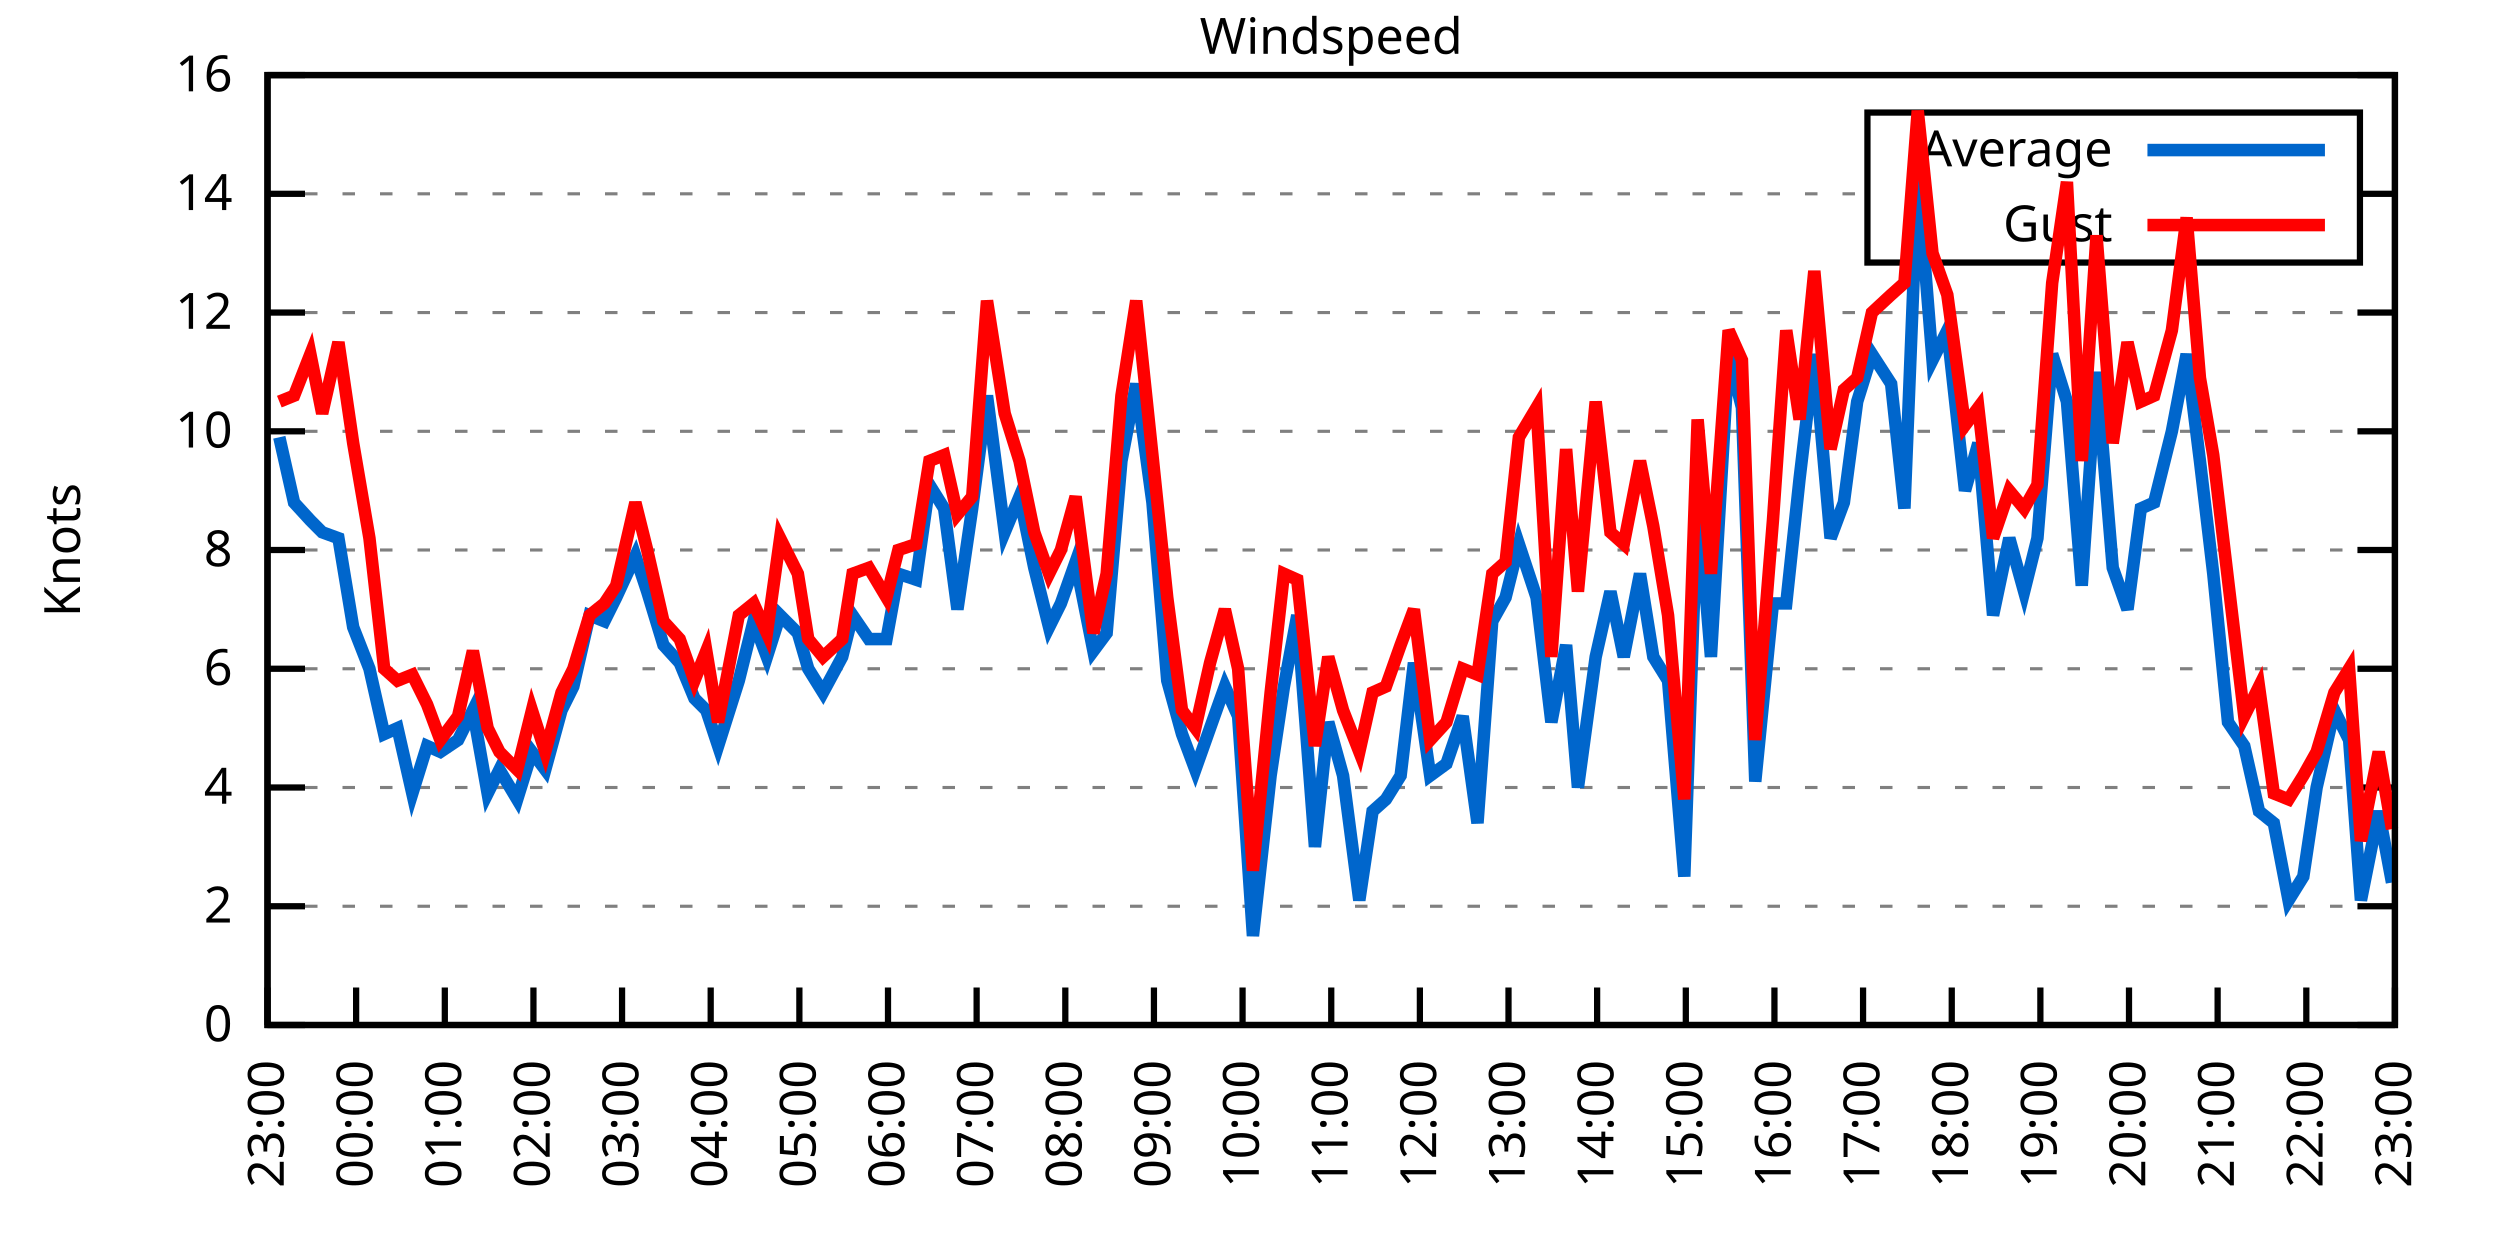
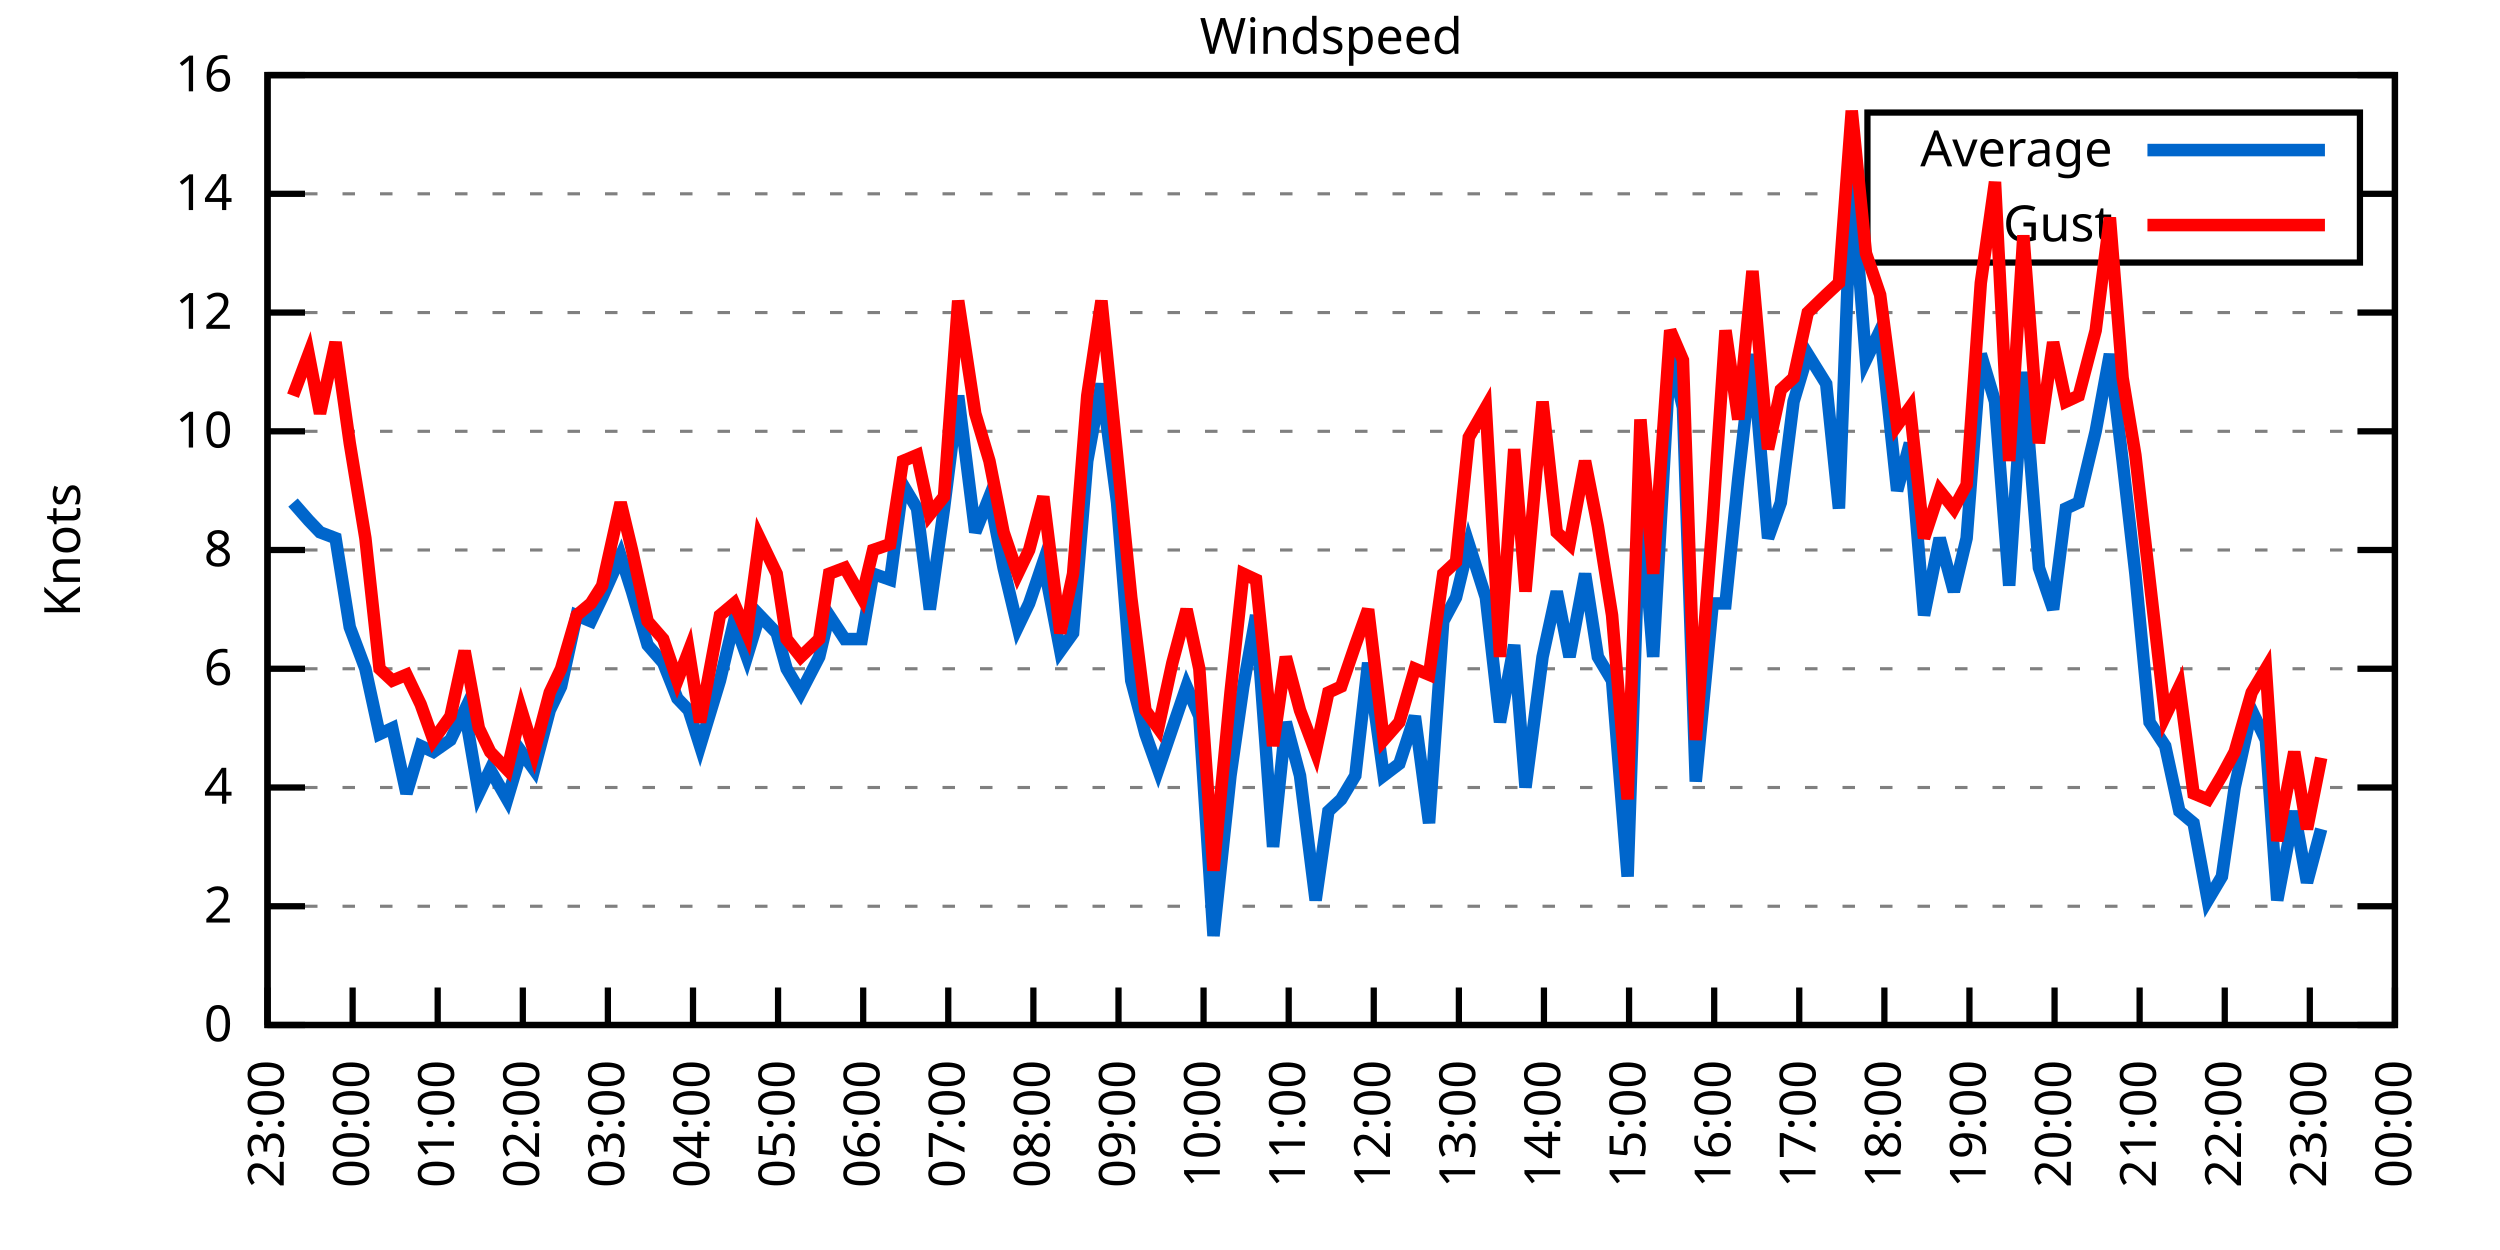
<svg xmlns="http://www.w3.org/2000/svg" xmlns:xlink="http://www.w3.org/1999/xlink" width="400" height="200" viewBox="0 0 400 200">
  <g id="gnuplot_canvas">
    <rect x="0" y="0" width="400" height="200" fill="none" />
    <defs>
      <circle id="gpDot" r="0.5" stroke-width="0.5" stroke="currentColor" />
      <path id="gpPt0" stroke-width="0.333" stroke="currentColor" d="M-1,0 h2 M0,-1 v2" />
      <path id="gpPt1" stroke-width="0.333" stroke="currentColor" d="M-1,-1 L1,1 M1,-1 L-1,1" />
      <path id="gpPt2" stroke-width="0.333" stroke="currentColor" d="M-1,0 L1,0 M0,-1 L0,1 M-1,-1 L1,1 M-1,1 L1,-1" />
      <rect id="gpPt3" stroke-width="0.333" stroke="currentColor" x="-1" y="-1" width="2" height="2" />
      <rect id="gpPt4" stroke-width="0.333" stroke="currentColor" fill="currentColor" x="-1" y="-1" width="2" height="2" />
      <circle id="gpPt5" stroke-width="0.333" stroke="currentColor" cx="0" cy="0" r="1" />
      <use xlink:href="#gpPt5" id="gpPt6" fill="currentColor" stroke="none" />
      <path id="gpPt7" stroke-width="0.333" stroke="currentColor" d="M0,-1.33 L-1.33,0.67 L1.33,0.67 z" />
      <use xlink:href="#gpPt7" id="gpPt8" fill="currentColor" stroke="none" />
      <use xlink:href="#gpPt7" id="gpPt9" stroke="currentColor" transform="rotate(180)" />
      <use xlink:href="#gpPt9" id="gpPt10" fill="currentColor" stroke="none" />
      <use xlink:href="#gpPt3" id="gpPt11" stroke="currentColor" transform="rotate(45)" />
      <use xlink:href="#gpPt11" id="gpPt12" fill="currentColor" stroke="none" />
      <path id="gpPt13" stroke-width="0.333" stroke="currentColor" d="M0,1.330 L1.265,0.411 L0.782,-1.067 L-0.782,-1.076 L-1.265,0.411 z" />
      <use xlink:href="#gpPt13" id="gpPt14" fill="currentColor" stroke="none" />
      <filter id="textbox" filterUnits="objectBoundingBox" x="0" y="0" height="1" width="1">
        <feFlood flood-color="white" flood-opacity="1" result="bgnd" />
        <feComposite in="SourceGraphic" in2="bgnd" operator="atop" />
      </filter>
      <filter id="greybox" filterUnits="objectBoundingBox" x="0" y="0" height="1" width="1">
        <feFlood flood-color="lightgrey" flood-opacity="1" result="grey" />
        <feComposite in="SourceGraphic" in2="grey" operator="atop" />
      </filter>
    </defs>
    <g fill="none" color="white" stroke="currentColor" stroke-width="1.00" stroke-linecap="butt" stroke-linejoin="miter">
</g>
    <g fill="none" color="black" stroke="currentColor" stroke-width="1.00" stroke-linecap="butt" stroke-linejoin="miter">
      <g stroke="none" shape-rendering="crispEdges">
        <polygon fill="rgb(255, 255, 255)" points="42.80,164.00 383.18,164.00 383.18,12.02 42.80,12.02 " />
      </g>
    </g>
    <g fill="none" color="black" stroke="currentColor" stroke-width="1.00" stroke-linecap="butt" stroke-linejoin="miter">
</g>
    <g fill="none" color="black" stroke="black" stroke-width="0.50" stroke-linecap="butt" stroke-linejoin="miter">
</g>
    <g fill="none" color="gray" stroke="currentColor" stroke-width="0.50" stroke-linecap="butt" stroke-linejoin="miter">
      <path stroke="gray" stroke-dasharray="2,4" class="gridline" d="M42.80,164.00 L383.19,164.00  " />
    </g>
    <g fill="none" color="gray" stroke="gray" stroke-width="1.00" stroke-linecap="butt" stroke-linejoin="miter">
</g>
    <g fill="none" color="black" stroke="currentColor" stroke-width="1.00" stroke-linecap="butt" stroke-linejoin="miter">
      <path stroke="black" d="M42.80,164.00 L48.80,164.00 M383.19,164.00 L377.19,164.00  " />
      <g transform="translate(37.20,166.60)" stroke="none" fill="black" font-family="Sans" font-size="8.00" text-anchor="end">
        <text>
          <tspan font-family="Sans"> 0</tspan>
        </text>
      </g>
    </g>
    <g fill="none" color="black" stroke="currentColor" stroke-width="1.00" stroke-linecap="butt" stroke-linejoin="miter">
</g>
    <g fill="none" color="black" stroke="black" stroke-width="0.50" stroke-linecap="butt" stroke-linejoin="miter">
</g>
    <g fill="none" color="gray" stroke="currentColor" stroke-width="0.50" stroke-linecap="butt" stroke-linejoin="miter">
      <path stroke="gray" stroke-dasharray="2,4" class="gridline" d="M42.80,145.00 L383.19,145.00  " />
    </g>
    <g fill="none" color="gray" stroke="gray" stroke-width="1.00" stroke-linecap="butt" stroke-linejoin="miter">
</g>
    <g fill="none" color="black" stroke="currentColor" stroke-width="1.00" stroke-linecap="butt" stroke-linejoin="miter">
      <path stroke="black" d="M42.80,145.00 L48.80,145.00 M383.19,145.00 L377.19,145.00  " />
      <g transform="translate(37.20,147.60)" stroke="none" fill="black" font-family="Sans" font-size="8.00" text-anchor="end">
        <text>
          <tspan font-family="Sans"> 2</tspan>
        </text>
      </g>
    </g>
    <g fill="none" color="black" stroke="currentColor" stroke-width="1.00" stroke-linecap="butt" stroke-linejoin="miter">
</g>
    <g fill="none" color="black" stroke="black" stroke-width="0.50" stroke-linecap="butt" stroke-linejoin="miter">
</g>
    <g fill="none" color="gray" stroke="currentColor" stroke-width="0.50" stroke-linecap="butt" stroke-linejoin="miter">
      <path stroke="gray" stroke-dasharray="2,4" class="gridline" d="M42.80,126.00 L383.19,126.00  " />
    </g>
    <g fill="none" color="gray" stroke="gray" stroke-width="1.00" stroke-linecap="butt" stroke-linejoin="miter">
</g>
    <g fill="none" color="black" stroke="currentColor" stroke-width="1.00" stroke-linecap="butt" stroke-linejoin="miter">
      <path stroke="black" d="M42.80,126.00 L48.80,126.00 M383.19,126.00 L377.19,126.00  " />
      <g transform="translate(37.20,128.60)" stroke="none" fill="black" font-family="Sans" font-size="8.00" text-anchor="end">
        <text>
          <tspan font-family="Sans"> 4</tspan>
        </text>
      </g>
    </g>
    <g fill="none" color="black" stroke="currentColor" stroke-width="1.00" stroke-linecap="butt" stroke-linejoin="miter">
</g>
    <g fill="none" color="black" stroke="black" stroke-width="0.50" stroke-linecap="butt" stroke-linejoin="miter">
</g>
    <g fill="none" color="gray" stroke="currentColor" stroke-width="0.50" stroke-linecap="butt" stroke-linejoin="miter">
      <path stroke="gray" stroke-dasharray="2,4" class="gridline" d="M42.80,107.00 L383.19,107.00  " />
    </g>
    <g fill="none" color="gray" stroke="gray" stroke-width="1.00" stroke-linecap="butt" stroke-linejoin="miter">
</g>
    <g fill="none" color="black" stroke="currentColor" stroke-width="1.00" stroke-linecap="butt" stroke-linejoin="miter">
      <path stroke="black" d="M42.80,107.00 L48.80,107.00 M383.19,107.00 L377.19,107.00  " />
      <g transform="translate(37.20,109.60)" stroke="none" fill="black" font-family="Sans" font-size="8.00" text-anchor="end">
        <text>
          <tspan font-family="Sans"> 6</tspan>
        </text>
      </g>
    </g>
    <g fill="none" color="black" stroke="currentColor" stroke-width="1.00" stroke-linecap="butt" stroke-linejoin="miter">
</g>
    <g fill="none" color="black" stroke="black" stroke-width="0.50" stroke-linecap="butt" stroke-linejoin="miter">
</g>
    <g fill="none" color="gray" stroke="currentColor" stroke-width="0.50" stroke-linecap="butt" stroke-linejoin="miter">
      <path stroke="gray" stroke-dasharray="2,4" class="gridline" d="M42.80,88.00 L383.19,88.00  " />
    </g>
    <g fill="none" color="gray" stroke="gray" stroke-width="1.00" stroke-linecap="butt" stroke-linejoin="miter">
</g>
    <g fill="none" color="black" stroke="currentColor" stroke-width="1.00" stroke-linecap="butt" stroke-linejoin="miter">
      <path stroke="black" d="M42.80,88.00 L48.80,88.00 M383.19,88.00 L377.19,88.00  " />
      <g transform="translate(37.20,90.60)" stroke="none" fill="black" font-family="Sans" font-size="8.00" text-anchor="end">
        <text>
          <tspan font-family="Sans"> 8</tspan>
        </text>
      </g>
    </g>
    <g fill="none" color="black" stroke="currentColor" stroke-width="1.00" stroke-linecap="butt" stroke-linejoin="miter">
</g>
    <g fill="none" color="black" stroke="black" stroke-width="0.50" stroke-linecap="butt" stroke-linejoin="miter">
</g>
    <g fill="none" color="gray" stroke="currentColor" stroke-width="0.50" stroke-linecap="butt" stroke-linejoin="miter">
      <path stroke="gray" stroke-dasharray="2,4" class="gridline" d="M42.80,69.01 L383.19,69.01  " />
    </g>
    <g fill="none" color="gray" stroke="gray" stroke-width="1.00" stroke-linecap="butt" stroke-linejoin="miter">
</g>
    <g fill="none" color="black" stroke="currentColor" stroke-width="1.00" stroke-linecap="butt" stroke-linejoin="miter">
      <path stroke="black" d="M42.80,69.01 L48.80,69.01 M383.19,69.01 L377.19,69.01  " />
      <g transform="translate(37.20,71.61)" stroke="none" fill="black" font-family="Sans" font-size="8.00" text-anchor="end">
        <text>
          <tspan font-family="Sans"> 10</tspan>
        </text>
      </g>
    </g>
    <g fill="none" color="black" stroke="currentColor" stroke-width="1.00" stroke-linecap="butt" stroke-linejoin="miter">
</g>
    <g fill="none" color="black" stroke="black" stroke-width="0.50" stroke-linecap="butt" stroke-linejoin="miter">
</g>
    <g fill="none" color="gray" stroke="currentColor" stroke-width="0.50" stroke-linecap="butt" stroke-linejoin="miter">
      <path stroke="gray" stroke-dasharray="2,4" class="gridline" d="M42.80,50.01 L383.19,50.01  " />
    </g>
    <g fill="none" color="gray" stroke="gray" stroke-width="1.00" stroke-linecap="butt" stroke-linejoin="miter">
</g>
    <g fill="none" color="black" stroke="currentColor" stroke-width="1.00" stroke-linecap="butt" stroke-linejoin="miter">
      <path stroke="black" d="M42.80,50.01 L48.80,50.01 M383.19,50.01 L377.19,50.01  " />
      <g transform="translate(37.20,52.61)" stroke="none" fill="black" font-family="Sans" font-size="8.00" text-anchor="end">
        <text>
          <tspan font-family="Sans"> 12</tspan>
        </text>
      </g>
    </g>
    <g fill="none" color="black" stroke="currentColor" stroke-width="1.00" stroke-linecap="butt" stroke-linejoin="miter">
</g>
    <g fill="none" color="black" stroke="black" stroke-width="0.50" stroke-linecap="butt" stroke-linejoin="miter">
</g>
    <g fill="none" color="gray" stroke="currentColor" stroke-width="0.50" stroke-linecap="butt" stroke-linejoin="miter">
      <path stroke="gray" stroke-dasharray="2,4" class="gridline" d="M42.80,31.01 L298.79,31.01 M377.59,31.01 L383.19,31.01  " />
    </g>
    <g fill="none" color="gray" stroke="gray" stroke-width="1.00" stroke-linecap="butt" stroke-linejoin="miter">
</g>
    <g fill="none" color="black" stroke="currentColor" stroke-width="1.00" stroke-linecap="butt" stroke-linejoin="miter">
      <path stroke="black" d="M42.80,31.01 L48.80,31.01 M383.19,31.01 L377.19,31.01  " />
      <g transform="translate(37.20,33.61)" stroke="none" fill="black" font-family="Sans" font-size="8.00" text-anchor="end">
        <text>
          <tspan font-family="Sans"> 14</tspan>
        </text>
      </g>
    </g>
    <g fill="none" color="black" stroke="currentColor" stroke-width="1.00" stroke-linecap="butt" stroke-linejoin="miter">
</g>
    <g fill="none" color="black" stroke="black" stroke-width="0.50" stroke-linecap="butt" stroke-linejoin="miter">
</g>
    <g fill="none" color="gray" stroke="currentColor" stroke-width="0.50" stroke-linecap="butt" stroke-linejoin="miter">
      <path stroke="gray" stroke-dasharray="2,4" class="gridline" d="M42.80,12.01 L383.19,12.01  " />
    </g>
    <g fill="none" color="gray" stroke="gray" stroke-width="1.00" stroke-linecap="butt" stroke-linejoin="miter">
</g>
    <g fill="none" color="black" stroke="currentColor" stroke-width="1.00" stroke-linecap="butt" stroke-linejoin="miter">
      <path stroke="black" d="M42.80,12.01 L48.80,12.01 M383.19,12.01 L377.19,12.01  " />
      <g transform="translate(37.20,14.61)" stroke="none" fill="black" font-family="Sans" font-size="8.00" text-anchor="end">
        <text>
          <tspan font-family="Sans"> 16</tspan>
        </text>
      </g>
    </g>
    <g fill="none" color="black" stroke="currentColor" stroke-width="1.00" stroke-linecap="butt" stroke-linejoin="miter">
      <path stroke="black" d="M42.80,164.00 L42.80,158.00  " />
      <g transform="translate(45.40,169.60) rotate(270.00)" stroke="none" fill="black" font-family="Sans" font-size="8.00" text-anchor="end">
        <text>
          <tspan font-family="Sans">23:00</tspan>
        </text>
      </g>
    </g>
    <g fill="none" color="black" stroke="currentColor" stroke-width="1.00" stroke-linecap="butt" stroke-linejoin="miter">
-       <path stroke="black" d="M56.98,164.00 L56.98,158.00  " />
-       <g transform="translate(59.58,169.60) rotate(270.00)" stroke="none" fill="black" font-family="Sans" font-size="8.00" text-anchor="end">
+       <path stroke="black" d="M56.42,164.00 L56.42,158.00  " />
+       <g transform="translate(59.02,169.60) rotate(270.00)" stroke="none" fill="black" font-family="Sans" font-size="8.00" text-anchor="end">
        <text>
          <tspan font-family="Sans">00:00</tspan>
        </text>
      </g>
    </g>
    <g fill="none" color="black" stroke="currentColor" stroke-width="1.00" stroke-linecap="butt" stroke-linejoin="miter">
-       <path stroke="black" d="M71.17,164.00 L71.17,158.00  " />
-       <g transform="translate(73.77,169.60) rotate(270.00)" stroke="none" fill="black" font-family="Sans" font-size="8.00" text-anchor="end">
+       <path stroke="black" d="M70.03,164.00 L70.03,158.00  " />
+       <g transform="translate(72.63,169.60) rotate(270.00)" stroke="none" fill="black" font-family="Sans" font-size="8.00" text-anchor="end">
        <text>
          <tspan font-family="Sans">01:00</tspan>
        </text>
      </g>
    </g>
    <g fill="none" color="black" stroke="currentColor" stroke-width="1.00" stroke-linecap="butt" stroke-linejoin="miter">
-       <path stroke="black" d="M85.35,164.00 L85.35,158.00  " />
-       <g transform="translate(87.95,169.60) rotate(270.00)" stroke="none" fill="black" font-family="Sans" font-size="8.00" text-anchor="end">
+       <path stroke="black" d="M83.65,164.00 L83.65,158.00  " />
+       <g transform="translate(86.25,169.60) rotate(270.00)" stroke="none" fill="black" font-family="Sans" font-size="8.00" text-anchor="end">
        <text>
          <tspan font-family="Sans">02:00</tspan>
        </text>
      </g>
    </g>
    <g fill="none" color="black" stroke="currentColor" stroke-width="1.00" stroke-linecap="butt" stroke-linejoin="miter">
-       <path stroke="black" d="M99.53,164.00 L99.53,158.00  " />
-       <g transform="translate(102.13,169.60) rotate(270.00)" stroke="none" fill="black" font-family="Sans" font-size="8.00" text-anchor="end">
+       <path stroke="black" d="M97.26,164.00 L97.26,158.00  " />
+       <g transform="translate(99.86,169.60) rotate(270.00)" stroke="none" fill="black" font-family="Sans" font-size="8.00" text-anchor="end">
        <text>
          <tspan font-family="Sans">03:00</tspan>
        </text>
      </g>
    </g>
    <g fill="none" color="black" stroke="currentColor" stroke-width="1.00" stroke-linecap="butt" stroke-linejoin="miter">
-       <path stroke="black" d="M113.71,164.00 L113.71,158.00  " />
-       <g transform="translate(116.31,169.60) rotate(270.00)" stroke="none" fill="black" font-family="Sans" font-size="8.00" text-anchor="end">
+       <path stroke="black" d="M110.88,164.00 L110.88,158.00  " />
+       <g transform="translate(113.48,169.60) rotate(270.00)" stroke="none" fill="black" font-family="Sans" font-size="8.00" text-anchor="end">
        <text>
          <tspan font-family="Sans">04:00</tspan>
        </text>
      </g>
    </g>
    <g fill="none" color="black" stroke="currentColor" stroke-width="1.00" stroke-linecap="butt" stroke-linejoin="miter">
-       <path stroke="black" d="M127.90,164.00 L127.90,158.00  " />
-       <g transform="translate(130.50,169.60) rotate(270.00)" stroke="none" fill="black" font-family="Sans" font-size="8.00" text-anchor="end">
+       <path stroke="black" d="M124.49,164.00 L124.49,158.00  " />
+       <g transform="translate(127.09,169.60) rotate(270.00)" stroke="none" fill="black" font-family="Sans" font-size="8.00" text-anchor="end">
        <text>
          <tspan font-family="Sans">05:00</tspan>
        </text>
      </g>
    </g>
    <g fill="none" color="black" stroke="currentColor" stroke-width="1.00" stroke-linecap="butt" stroke-linejoin="miter">
-       <path stroke="black" d="M142.08,164.00 L142.08,158.00  " />
-       <g transform="translate(144.68,169.60) rotate(270.00)" stroke="none" fill="black" font-family="Sans" font-size="8.00" text-anchor="end">
+       <path stroke="black" d="M138.11,164.00 L138.11,158.00  " />
+       <g transform="translate(140.71,169.60) rotate(270.00)" stroke="none" fill="black" font-family="Sans" font-size="8.00" text-anchor="end">
        <text>
          <tspan font-family="Sans">06:00</tspan>
        </text>
      </g>
    </g>
    <g fill="none" color="black" stroke="currentColor" stroke-width="1.00" stroke-linecap="butt" stroke-linejoin="miter">
-       <path stroke="black" d="M156.26,164.00 L156.26,158.00  " />
-       <g transform="translate(158.86,169.60) rotate(270.00)" stroke="none" fill="black" font-family="Sans" font-size="8.00" text-anchor="end">
+       <path stroke="black" d="M151.72,164.00 L151.72,158.00  " />
+       <g transform="translate(154.32,169.60) rotate(270.00)" stroke="none" fill="black" font-family="Sans" font-size="8.00" text-anchor="end">
        <text>
          <tspan font-family="Sans">07:00</tspan>
        </text>
      </g>
    </g>
    <g fill="none" color="black" stroke="currentColor" stroke-width="1.00" stroke-linecap="butt" stroke-linejoin="miter">
-       <path stroke="black" d="M170.45,164.00 L170.45,158.00  " />
-       <g transform="translate(173.05,169.60) rotate(270.00)" stroke="none" fill="black" font-family="Sans" font-size="8.00" text-anchor="end">
+       <path stroke="black" d="M165.34,164.00 L165.34,158.00  " />
+       <g transform="translate(167.94,169.60) rotate(270.00)" stroke="none" fill="black" font-family="Sans" font-size="8.00" text-anchor="end">
        <text>
          <tspan font-family="Sans">08:00</tspan>
        </text>
      </g>
    </g>
    <g fill="none" color="black" stroke="currentColor" stroke-width="1.00" stroke-linecap="butt" stroke-linejoin="miter">
-       <path stroke="black" d="M184.63,164.00 L184.63,158.00  " />
-       <g transform="translate(187.23,169.60) rotate(270.00)" stroke="none" fill="black" font-family="Sans" font-size="8.00" text-anchor="end">
+       <path stroke="black" d="M178.96,164.00 L178.96,158.00  " />
+       <g transform="translate(181.56,169.60) rotate(270.00)" stroke="none" fill="black" font-family="Sans" font-size="8.00" text-anchor="end">
        <text>
          <tspan font-family="Sans">09:00</tspan>
        </text>
      </g>
    </g>
    <g fill="none" color="black" stroke="currentColor" stroke-width="1.00" stroke-linecap="butt" stroke-linejoin="miter">
-       <path stroke="black" d="M198.81,164.00 L198.81,158.00  " />
-       <g transform="translate(201.41,169.60) rotate(270.00)" stroke="none" fill="black" font-family="Sans" font-size="8.00" text-anchor="end">
+       <path stroke="black" d="M192.57,164.00 L192.57,158.00  " />
+       <g transform="translate(195.17,169.60) rotate(270.00)" stroke="none" fill="black" font-family="Sans" font-size="8.00" text-anchor="end">
        <text>
          <tspan font-family="Sans">10:00</tspan>
        </text>
      </g>
    </g>
    <g fill="none" color="black" stroke="currentColor" stroke-width="1.00" stroke-linecap="butt" stroke-linejoin="miter">
-       <path stroke="black" d="M213.00,164.00 L213.00,158.00  " />
-       <g transform="translate(215.60,169.60) rotate(270.00)" stroke="none" fill="black" font-family="Sans" font-size="8.00" text-anchor="end">
+       <path stroke="black" d="M206.19,164.00 L206.19,158.00  " />
+       <g transform="translate(208.79,169.60) rotate(270.00)" stroke="none" fill="black" font-family="Sans" font-size="8.00" text-anchor="end">
        <text>
          <tspan font-family="Sans">11:00</tspan>
        </text>
      </g>
    </g>
    <g fill="none" color="black" stroke="currentColor" stroke-width="1.00" stroke-linecap="butt" stroke-linejoin="miter">
-       <path stroke="black" d="M227.18,164.00 L227.18,158.00  " />
-       <g transform="translate(229.78,169.60) rotate(270.00)" stroke="none" fill="black" font-family="Sans" font-size="8.00" text-anchor="end">
+       <path stroke="black" d="M219.80,164.00 L219.80,158.00  " />
+       <g transform="translate(222.40,169.60) rotate(270.00)" stroke="none" fill="black" font-family="Sans" font-size="8.00" text-anchor="end">
        <text>
          <tspan font-family="Sans">12:00</tspan>
        </text>
      </g>
    </g>
    <g fill="none" color="black" stroke="currentColor" stroke-width="1.00" stroke-linecap="butt" stroke-linejoin="miter">
-       <path stroke="black" d="M241.36,164.00 L241.36,158.00  " />
-       <g transform="translate(243.96,169.60) rotate(270.00)" stroke="none" fill="black" font-family="Sans" font-size="8.00" text-anchor="end">
+       <path stroke="black" d="M233.42,164.00 L233.42,158.00  " />
+       <g transform="translate(236.02,169.60) rotate(270.00)" stroke="none" fill="black" font-family="Sans" font-size="8.00" text-anchor="end">
        <text>
          <tspan font-family="Sans">13:00</tspan>
        </text>
      </g>
    </g>
    <g fill="none" color="black" stroke="currentColor" stroke-width="1.00" stroke-linecap="butt" stroke-linejoin="miter">
-       <path stroke="black" d="M255.54,164.00 L255.54,158.00  " />
-       <g transform="translate(258.14,169.60) rotate(270.00)" stroke="none" fill="black" font-family="Sans" font-size="8.00" text-anchor="end">
+       <path stroke="black" d="M247.03,164.00 L247.03,158.00  " />
+       <g transform="translate(249.63,169.60) rotate(270.00)" stroke="none" fill="black" font-family="Sans" font-size="8.00" text-anchor="end">
        <text>
          <tspan font-family="Sans">14:00</tspan>
        </text>
      </g>
    </g>
    <g fill="none" color="black" stroke="currentColor" stroke-width="1.00" stroke-linecap="butt" stroke-linejoin="miter">
-       <path stroke="black" d="M269.73,164.00 L269.73,158.00  " />
-       <g transform="translate(272.33,169.60) rotate(270.00)" stroke="none" fill="black" font-family="Sans" font-size="8.00" text-anchor="end">
+       <path stroke="black" d="M260.65,164.00 L260.65,158.00  " />
+       <g transform="translate(263.25,169.60) rotate(270.00)" stroke="none" fill="black" font-family="Sans" font-size="8.00" text-anchor="end">
        <text>
          <tspan font-family="Sans">15:00</tspan>
        </text>
      </g>
    </g>
    <g fill="none" color="black" stroke="currentColor" stroke-width="1.00" stroke-linecap="butt" stroke-linejoin="miter">
-       <path stroke="black" d="M283.91,164.00 L283.91,158.00  " />
-       <g transform="translate(286.51,169.60) rotate(270.00)" stroke="none" fill="black" font-family="Sans" font-size="8.00" text-anchor="end">
+       <path stroke="black" d="M274.27,164.00 L274.27,158.00  " />
+       <g transform="translate(276.87,169.60) rotate(270.00)" stroke="none" fill="black" font-family="Sans" font-size="8.00" text-anchor="end">
        <text>
          <tspan font-family="Sans">16:00</tspan>
        </text>
      </g>
    </g>
    <g fill="none" color="black" stroke="currentColor" stroke-width="1.00" stroke-linecap="butt" stroke-linejoin="miter">
-       <path stroke="black" d="M298.09,164.00 L298.09,158.00  " />
-       <g transform="translate(300.69,169.60) rotate(270.00)" stroke="none" fill="black" font-family="Sans" font-size="8.00" text-anchor="end">
+       <path stroke="black" d="M287.88,164.00 L287.88,158.00  " />
+       <g transform="translate(290.48,169.60) rotate(270.00)" stroke="none" fill="black" font-family="Sans" font-size="8.00" text-anchor="end">
        <text>
          <tspan font-family="Sans">17:00</tspan>
        </text>
      </g>
    </g>
    <g fill="none" color="black" stroke="currentColor" stroke-width="1.00" stroke-linecap="butt" stroke-linejoin="miter">
-       <path stroke="black" d="M312.28,164.00 L312.28,158.00  " />
-       <g transform="translate(314.88,169.60) rotate(270.00)" stroke="none" fill="black" font-family="Sans" font-size="8.00" text-anchor="end">
+       <path stroke="black" d="M301.50,164.00 L301.50,158.00  " />
+       <g transform="translate(304.10,169.60) rotate(270.00)" stroke="none" fill="black" font-family="Sans" font-size="8.00" text-anchor="end">
        <text>
          <tspan font-family="Sans">18:00</tspan>
        </text>
      </g>
    </g>
    <g fill="none" color="black" stroke="currentColor" stroke-width="1.00" stroke-linecap="butt" stroke-linejoin="miter">
-       <path stroke="black" d="M326.46,164.00 L326.46,158.00  " />
-       <g transform="translate(329.06,169.60) rotate(270.00)" stroke="none" fill="black" font-family="Sans" font-size="8.00" text-anchor="end">
+       <path stroke="black" d="M315.11,164.00 L315.11,158.00  " />
+       <g transform="translate(317.71,169.60) rotate(270.00)" stroke="none" fill="black" font-family="Sans" font-size="8.00" text-anchor="end">
        <text>
          <tspan font-family="Sans">19:00</tspan>
        </text>
      </g>
    </g>
    <g fill="none" color="black" stroke="currentColor" stroke-width="1.00" stroke-linecap="butt" stroke-linejoin="miter">
-       <path stroke="black" d="M340.64,164.00 L340.64,158.00  " />
-       <g transform="translate(343.24,169.60) rotate(270.00)" stroke="none" fill="black" font-family="Sans" font-size="8.00" text-anchor="end">
+       <path stroke="black" d="M328.73,164.00 L328.73,158.00  " />
+       <g transform="translate(331.33,169.60) rotate(270.00)" stroke="none" fill="black" font-family="Sans" font-size="8.00" text-anchor="end">
        <text>
          <tspan font-family="Sans">20:00</tspan>
        </text>
      </g>
    </g>
    <g fill="none" color="black" stroke="currentColor" stroke-width="1.00" stroke-linecap="butt" stroke-linejoin="miter">
-       <path stroke="black" d="M354.82,164.00 L354.82,158.00  " />
-       <g transform="translate(357.42,169.60) rotate(270.00)" stroke="none" fill="black" font-family="Sans" font-size="8.00" text-anchor="end">
+       <path stroke="black" d="M342.34,164.00 L342.34,158.00  " />
+       <g transform="translate(344.94,169.60) rotate(270.00)" stroke="none" fill="black" font-family="Sans" font-size="8.00" text-anchor="end">
        <text>
          <tspan font-family="Sans">21:00</tspan>
        </text>
      </g>
    </g>
    <g fill="none" color="black" stroke="currentColor" stroke-width="1.00" stroke-linecap="butt" stroke-linejoin="miter">
-       <path stroke="black" d="M369.01,164.00 L369.01,158.00  " />
-       <g transform="translate(371.61,169.60) rotate(270.00)" stroke="none" fill="black" font-family="Sans" font-size="8.00" text-anchor="end">
+       <path stroke="black" d="M355.96,164.00 L355.96,158.00  " />
+       <g transform="translate(358.56,169.60) rotate(270.00)" stroke="none" fill="black" font-family="Sans" font-size="8.00" text-anchor="end">
        <text>
          <tspan font-family="Sans">22:00</tspan>
+         </text>
+       </g>
+     </g>
+     <g fill="none" color="black" stroke="currentColor" stroke-width="1.00" stroke-linecap="butt" stroke-linejoin="miter">
+       <path stroke="black" d="M369.57,164.00 L369.57,158.00  " />
+       <g transform="translate(372.17,169.60) rotate(270.00)" stroke="none" fill="black" font-family="Sans" font-size="8.00" text-anchor="end">
+         <text>
+           <tspan font-family="Sans">23:00</tspan>
        </text>
      </g>
    </g>
    <g fill="none" color="black" stroke="currentColor" stroke-width="1.00" stroke-linecap="butt" stroke-linejoin="miter">
      <path stroke="black" d="M383.19,164.00 L383.19,158.00  " />
      <g transform="translate(385.79,169.60) rotate(270.00)" stroke="none" fill="black" font-family="Sans" font-size="8.00" text-anchor="end">
        <text>
-           <tspan font-family="Sans">23:00</tspan>
+           <tspan font-family="Sans">00:00</tspan>
        </text>
      </g>
    </g>
    <g fill="none" color="black" stroke="currentColor" stroke-width="1.00" stroke-linecap="butt" stroke-linejoin="miter">
</g>
    <g fill="none" color="black" stroke="currentColor" stroke-width="1.00" stroke-linecap="butt" stroke-linejoin="miter">
      <path stroke="black" d="M42.80,12.01 L42.80,164.00 L383.19,164.00 L383.19,12.01 L42.80,12.01 Z  " />
    </g>
    <g fill="none" color="black" stroke="currentColor" stroke-width="1.00" stroke-linecap="butt" stroke-linejoin="miter">
</g>
    <g fill="none" color="black" stroke="currentColor" stroke-width="1.00" stroke-linecap="butt" stroke-linejoin="miter">
      <path stroke="black" d="M298.79,42.01 L298.79,18.01 L377.59,18.01 L377.59,42.01 L298.79,42.01 Z  " />
    </g>
    <g id="Windspeed_plot_1">
      <g fill="none" color="white" stroke="black" stroke-width="2.00" stroke-linecap="butt" stroke-linejoin="miter">
</g>
      <g fill="none" color="black" stroke="currentColor" stroke-width="2.00" stroke-linecap="butt" stroke-linejoin="miter">
        <g transform="translate(337.99,26.61)" stroke="none" fill="black" font-family="Sans" font-size="8.00" text-anchor="end">
          <text>
            <tspan font-family="Sans">Average</tspan>
          </text>
        </g>
      </g>
      <g fill="none" color="black" stroke="currentColor" stroke-width="2.00" stroke-linecap="butt" stroke-linejoin="miter">
-         <path stroke="rgb(  0, 102, 204)" d="M343.59,24.01 L371.99,24.01 M44.69,69.96 L47.05,80.41 L49.66,83.26 L51.55,85.16 L54.15,86.11 L56.51,100.35   L59.11,107.00 L61.47,117.45 L63.60,116.50 L65.97,126.95 L68.33,119.35 L70.46,120.30 L73.29,118.40 L75.66,113.65   L78.02,126.95 L79.91,123.15 L82.75,127.90 L85.11,120.30 L87.24,123.15 L89.84,113.65 L91.73,109.85 L94.33,98.45   L96.70,99.40 L98.59,95.60 L101.66,88.95 L103.55,94.65 L106.15,103.20 L108.75,106.05 L111.11,111.75 L113.01,113.65   L114.90,119.35 L118.21,108.90 L120.57,99.40 L122.70,105.10 L124.82,98.45 L127.66,101.30 L129.32,107.00 L131.68,110.80   L134.75,105.10 L136.41,98.45 L139.01,102.25 L141.84,102.25 L143.74,91.80 L146.57,92.75 L148.70,77.56 L151.06,81.36   L153.19,97.50 L155.55,81.36 L157.92,63.31 L160.75,85.16 L163.12,79.46 L165.48,90.85 L167.85,100.35 L169.74,96.55   L172.10,89.90 L174.94,104.15 L177.06,101.30 L179.43,73.76 L181.79,61.41 L184.39,80.41 L186.76,108.90 L189.12,117.45   L191.25,123.15 L193.61,116.50 L195.98,109.85 L198.10,114.60 L200.47,149.75 L203.30,124.10 L205.43,109.85 L207.56,98.45   L210.39,135.50 L212.52,115.55 L214.89,124.10 L217.49,144.05 L219.61,129.80 L221.74,127.90 L224.10,124.10 L226.23,106.05   L228.83,124.10 L231.43,122.20 L234.03,114.60 L236.40,131.70 L238.76,99.40 L240.89,95.60 L243.02,87.06 L245.85,95.60   L248.22,115.55 L250.58,103.20 L252.47,126.00 L255.31,105.10 L257.67,94.65 L259.80,105.10 L262.40,91.80 L264.53,105.10   L266.89,108.90 L269.49,140.25 L271.62,79.46 L273.75,105.10 L276.58,56.66 L278.71,65.21 L280.84,125.05 L283.67,96.55   L285.80,96.55 L287.93,76.61 L290.29,56.66 L292.89,86.11 L295.02,80.41 L297.15,64.26 L299.51,56.66 L302.58,61.41   L304.71,81.36 L306.84,28.16 L309.20,57.61 L311.57,52.86 L314.40,78.51 L316.53,70.91 L318.89,98.45 L321.49,86.11   L323.86,94.65 L325.99,86.11 L328.35,56.66 L330.71,64.26 L333.08,93.70 L335.44,59.51 L338.04,90.85 L340.40,97.50   L342.53,81.36 L344.66,80.41 L347.50,69.01 L349.86,56.66 L351.99,73.76 L354.12,91.80 L356.48,115.55 L359.08,119.35   L361.44,129.80 L363.81,131.70 L366.17,144.05 L368.53,140.25 L370.66,126.00 L373.50,113.65 L375.86,118.40 L377.75,144.05   L380.59,129.80 L382.72,141.20  " />
+         <path stroke="rgb(  0, 102, 204)" d="M343.59,24.01 L371.99,24.01 M46.88,80.41 L49.38,83.26 L51.20,85.16 L53.69,86.11 L55.96,100.35 L58.46,107.00   L60.73,117.45 L62.77,116.50 L65.04,126.95 L67.31,119.35 L69.35,120.30 L72.07,118.40 L74.34,113.65 L76.61,126.95   L78.43,123.15 L81.15,127.90 L83.42,120.30 L85.46,123.15 L87.96,113.65 L89.77,109.85 L92.27,98.45 L94.54,99.40   L96.35,95.60 L99.30,88.95 L101.12,94.65 L103.62,103.20 L106.11,106.05 L108.38,111.75 L110.20,113.65 L112.01,119.35   L115.19,108.90 L117.46,99.40 L119.50,105.10 L121.54,98.45 L124.27,101.30 L125.86,107.00 L128.12,110.80 L131.07,105.10   L132.66,98.45 L135.16,102.25 L137.88,102.25 L139.70,91.80 L142.42,92.75 L144.46,77.56 L146.73,81.36 L148.77,97.50   L151.04,81.36 L153.31,63.31 L156.04,85.16 L158.31,79.46 L160.57,90.85 L162.84,100.35 L164.66,96.55 L166.93,89.90   L169.65,104.15 L171.69,101.30 L173.96,73.76 L176.23,61.41 L178.73,80.41 L181.00,108.90 L183.27,117.45 L185.31,123.15   L187.58,116.50 L189.85,109.85 L191.89,114.60 L194.16,149.75 L196.88,124.10 L198.93,109.85 L200.97,98.45 L203.69,135.50   L205.73,115.55 L208.00,124.10 L210.50,144.05 L212.54,129.80 L214.58,127.90 L216.85,124.10 L218.90,106.05 L221.39,124.10   L223.89,122.20 L226.38,114.60 L228.65,131.70 L230.92,99.40 L232.96,95.60 L235.01,87.06 L237.73,95.60 L240.00,115.55   L242.27,103.20 L244.08,126.00 L246.81,105.10 L249.08,94.65 L251.12,105.10 L253.61,91.80 L255.66,105.10 L257.93,108.90   L260.42,140.25 L262.47,79.46 L264.51,105.10 L267.23,56.66 L269.27,65.21 L271.32,125.05 L274.04,96.55 L276.08,96.55   L278.12,76.61 L280.39,56.66 L282.89,86.11 L284.93,80.41 L286.97,64.26 L289.24,56.66 L292.19,61.41 L294.23,81.36   L296.28,28.16 L298.55,57.61 L300.82,52.86 L303.54,78.51 L305.58,70.91 L307.85,98.45 L310.35,86.11 L312.62,94.65   L314.66,86.11 L316.93,56.66 L319.20,64.26 L321.47,93.70 L323.74,59.51 L326.23,90.85 L328.50,97.50 L330.54,81.36   L332.59,80.41 L335.31,69.01 L337.58,56.66 L339.62,73.76 L341.66,91.80 L343.93,115.55 L346.43,119.35 L348.70,129.80   L350.97,131.70 L353.24,144.05 L355.50,140.25 L357.55,126.00 L360.27,113.65 L362.54,118.40 L364.36,144.05 L367.08,129.80   L369.12,141.20 L371.39,132.65  " />
      </g>
    </g>
    <g id="Windspeed_plot_2">
      <g fill="none" color="black" stroke="currentColor" stroke-width="2.00" stroke-linecap="butt" stroke-linejoin="miter">
        <g transform="translate(337.99,38.61)" stroke="none" fill="black" font-family="Sans" font-size="8.00" text-anchor="end">
          <text>
            <tspan font-family="Sans">Gust</tspan>
          </text>
        </g>
      </g>
      <g fill="none" color="black" stroke="currentColor" stroke-width="2.00" stroke-linecap="butt" stroke-linejoin="miter">
-         <path stroke="rgb(255,   0,   0)" d="M343.59,36.01 L371.99,36.01 M44.69,64.26 L47.05,63.31 L49.66,56.66 L51.55,66.16 L54.15,54.76 L56.51,70.91   L59.11,86.11 L61.47,107.00 L63.60,108.90 L65.97,107.95 L68.33,112.70 L70.46,118.40 L73.29,114.60 L75.66,104.15   L78.02,116.50 L79.91,120.30 L82.75,123.15 L85.11,113.65 L87.24,120.30 L89.84,110.80 L91.73,107.00 L94.33,98.45   L96.70,96.55 L98.59,93.70 L101.66,80.41 L103.55,88.00 L106.15,99.40 L108.75,102.25 L111.11,108.90 L113.01,104.15   L114.90,115.55 L118.21,98.45 L120.57,96.55 L122.70,101.30 L124.82,86.11 L127.66,91.80 L129.32,102.25 L131.68,105.10   L134.75,102.25 L136.41,91.80 L139.01,90.85 L141.84,95.60 L143.74,88.00 L146.57,87.06 L148.70,73.76 L151.06,72.81   L153.19,82.31 L155.55,79.46 L157.92,48.11 L160.75,66.16 L163.12,73.76 L165.48,85.16 L167.85,91.80 L169.74,88.00   L172.10,79.46 L174.94,101.30 L177.06,91.80 L179.43,63.31 L181.79,48.11 L184.39,72.81 L186.76,95.60 L189.12,113.65   L191.25,116.50 L193.61,106.05 L195.98,97.50 L198.10,107.00 L200.47,139.30 L203.30,110.80 L205.43,91.80 L207.56,92.75   L210.39,119.35 L212.52,105.10 L214.89,113.65 L217.49,120.30 L219.61,110.80 L221.74,109.85 L224.10,103.20 L226.23,97.50   L228.83,118.40 L231.43,115.55 L234.03,107.00 L236.40,107.95 L238.76,91.80 L240.89,89.90 L243.02,69.96 L245.85,65.21   L248.22,105.10 L250.58,71.86 L252.47,94.65 L255.31,64.26 L257.67,85.16 L259.80,87.06 L262.40,73.76 L264.53,84.21   L266.89,98.45 L269.49,127.90 L271.62,67.11 L273.75,91.80 L276.58,52.86 L278.71,57.61 L280.84,118.40 L283.67,83.26   L285.80,52.86 L287.93,67.11 L290.29,43.36 L292.89,71.86 L295.02,62.36 L297.15,60.46 L299.51,50.01 L302.58,47.16   L304.71,45.26 L306.84,17.71 L309.20,40.51 L311.57,47.16 L314.40,68.06 L316.53,65.21 L318.89,86.11 L321.49,78.51   L323.86,81.36 L325.99,77.56 L328.35,45.26 L330.71,29.11 L333.08,73.76 L335.44,37.66 L338.04,70.91 L340.40,54.76   L342.53,64.26 L344.66,63.31 L347.50,52.86 L349.86,34.81 L351.99,60.46 L354.12,72.81 L356.48,92.75 L359.08,114.60   L361.44,109.85 L363.81,126.95 L366.17,127.90 L368.53,124.10 L370.66,120.30 L373.50,110.80 L375.86,107.00 L377.75,134.55   L380.59,120.30 L382.72,132.65  " />
+         <path stroke="rgb(255,   0,   0)" d="M343.59,36.01 L371.99,36.01 M46.88,63.31 L49.38,56.66 L51.20,66.16 L53.69,54.76 L55.96,70.91 L58.46,86.11   L60.73,107.00 L62.77,108.90 L65.04,107.95 L67.31,112.70 L69.35,118.40 L72.07,114.60 L74.34,104.15 L76.61,116.50   L78.43,120.30 L81.15,123.15 L83.42,113.65 L85.46,120.30 L87.96,110.80 L89.77,107.00 L92.27,98.45 L94.54,96.55   L96.35,93.70 L99.30,80.41 L101.12,88.00 L103.62,99.40 L106.11,102.25 L108.38,108.90 L110.20,104.15 L112.01,115.55   L115.19,98.45 L117.46,96.55 L119.50,101.30 L121.54,86.11 L124.27,91.80 L125.86,102.25 L128.12,105.10 L131.07,102.25   L132.66,91.80 L135.16,90.85 L137.88,95.60 L139.70,88.00 L142.42,87.06 L144.46,73.76 L146.73,72.81 L148.77,82.31   L151.04,79.46 L153.31,48.11 L156.04,66.16 L158.31,73.76 L160.57,85.16 L162.84,91.80 L164.66,88.00 L166.93,79.46   L169.65,101.30 L171.69,91.80 L173.96,63.31 L176.23,48.11 L178.73,72.81 L181.00,95.60 L183.27,113.65 L185.31,116.50   L187.58,106.05 L189.85,97.50 L191.89,107.00 L194.16,139.30 L196.88,110.80 L198.93,91.80 L200.97,92.75 L203.69,119.35   L205.73,105.10 L208.00,113.65 L210.50,120.30 L212.54,110.80 L214.58,109.85 L216.85,103.20 L218.90,97.50 L221.39,118.40   L223.89,115.55 L226.38,107.00 L228.65,107.95 L230.92,91.80 L232.96,89.90 L235.01,69.96 L237.73,65.21 L240.00,105.10   L242.27,71.86 L244.08,94.65 L246.81,64.26 L249.08,85.16 L251.12,87.06 L253.61,73.76 L255.66,84.21 L257.93,98.45   L260.42,127.90 L262.47,67.11 L264.51,91.80 L267.23,52.86 L269.27,57.61 L271.32,118.40 L274.04,83.26 L276.08,52.86   L278.12,67.11 L280.39,43.36 L282.89,71.86 L284.93,62.36 L286.97,60.46 L289.24,50.01 L292.19,47.16 L294.23,45.26   L296.28,17.71 L298.55,40.51 L300.82,47.16 L303.54,68.06 L305.58,65.21 L307.85,86.11 L310.35,78.51 L312.62,81.36   L314.66,77.56 L316.93,45.26 L319.20,29.11 L321.47,73.76 L323.74,37.66 L326.23,70.91 L328.50,54.76 L330.54,64.26   L332.59,63.31 L335.31,52.86 L337.58,34.81 L339.62,60.46 L341.66,72.81 L343.93,92.75 L346.43,114.60 L348.70,109.85   L350.97,126.95 L353.24,127.90 L355.50,124.10 L357.55,120.30 L360.27,110.80 L362.54,107.00 L364.36,134.55 L367.08,120.30   L369.12,132.65 L371.39,121.25  " />
      </g>
    </g>
    <g fill="none" color="black" stroke="currentColor" stroke-width="2.00" stroke-linecap="butt" stroke-linejoin="miter">
</g>
    <g fill="none" color="black" stroke="black" stroke-width="1.00" stroke-linecap="butt" stroke-linejoin="miter">
</g>
    <g fill="none" color="black" stroke="currentColor" stroke-width="1.00" stroke-linecap="butt" stroke-linejoin="miter">
      <path stroke="black" d="M42.80,12.01 L42.80,164.00 L383.19,164.00 L383.19,12.01 L42.80,12.01 Z  " />
      <g transform="translate(12.80,88.01) rotate(270.00)" stroke="none" fill="black" font-family="Sans" font-size="8.00" text-anchor="middle">
        <text>
          <tspan font-family="Sans">Knots</tspan>
        </text>
      </g>
    </g>
    <g fill="none" color="black" stroke="currentColor" stroke-width="1.00" stroke-linecap="butt" stroke-linejoin="miter">
</g>
    <g fill="none" color="black" stroke="currentColor" stroke-width="1.00" stroke-linecap="butt" stroke-linejoin="miter">
      <g transform="translate(212.99,8.61)" stroke="none" fill="black" font-family="Sans" font-size="8.00" text-anchor="middle">
        <text>
          <tspan font-family="Sans">Windspeed</tspan>
        </text>
      </g>
    </g>
    <g fill="none" color="black" stroke="currentColor" stroke-width="1.00" stroke-linecap="butt" stroke-linejoin="miter">
</g>
  </g>
</svg>
